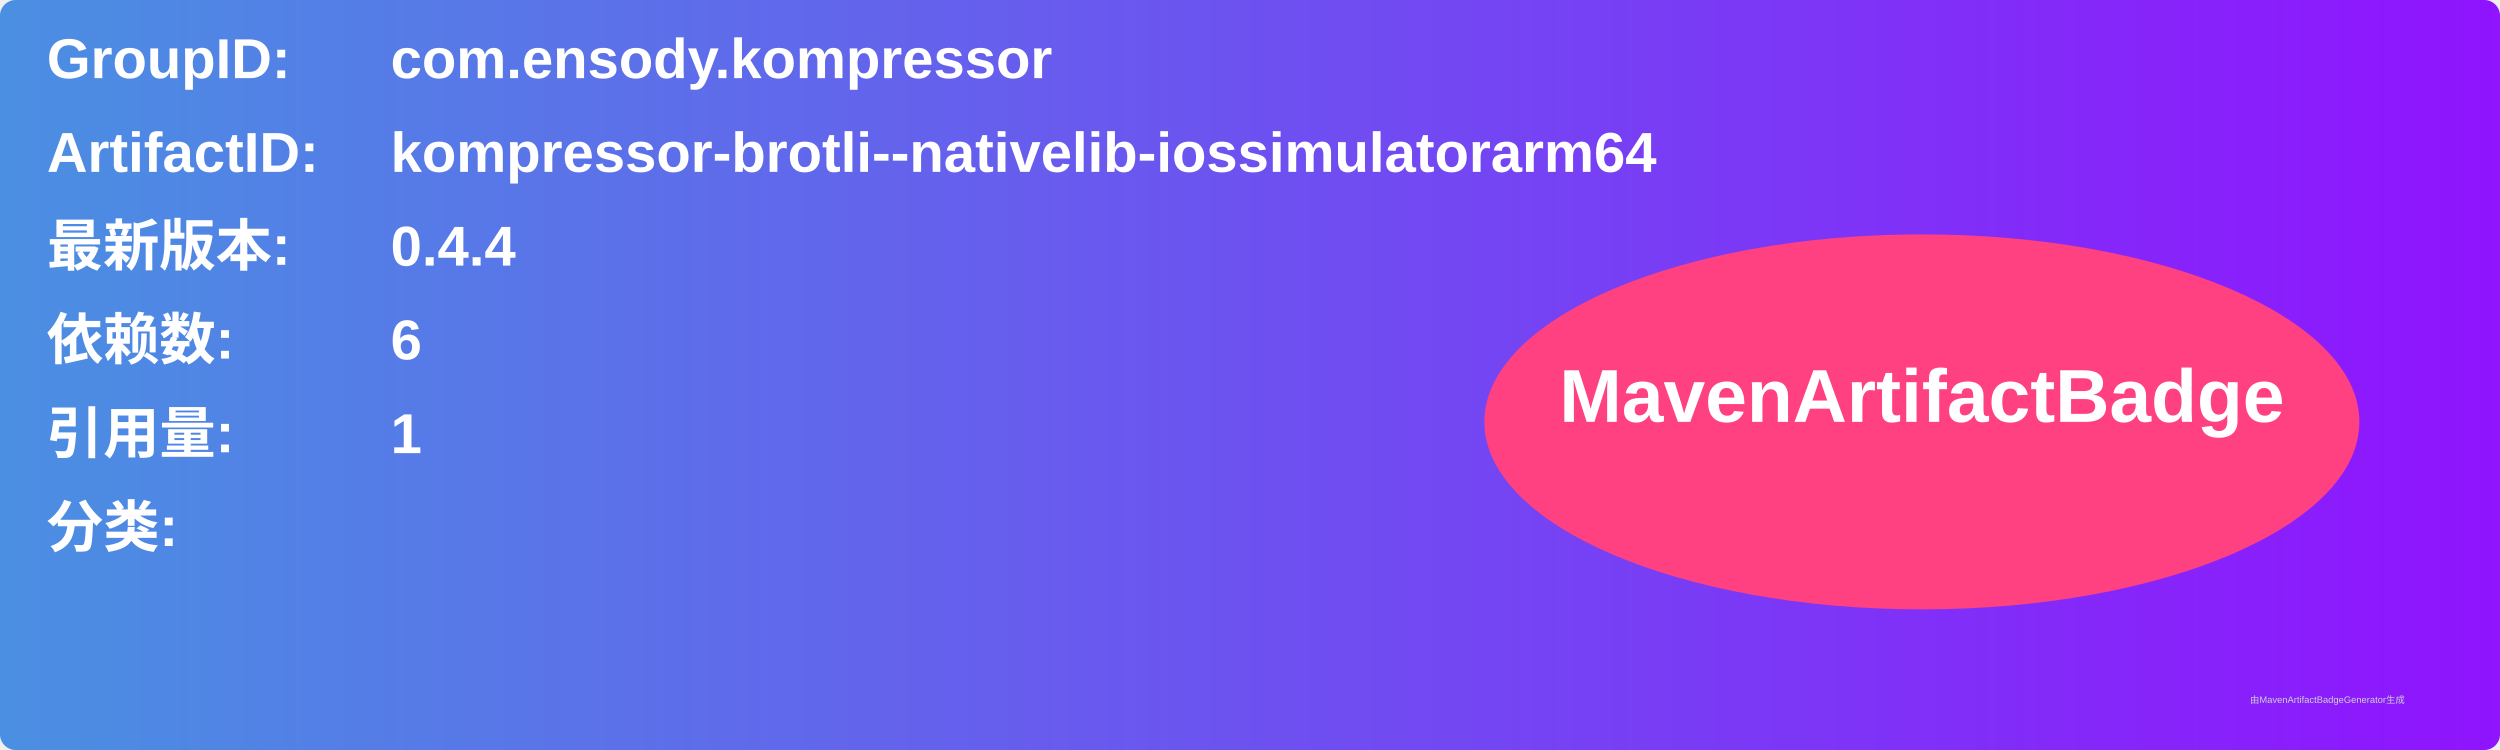
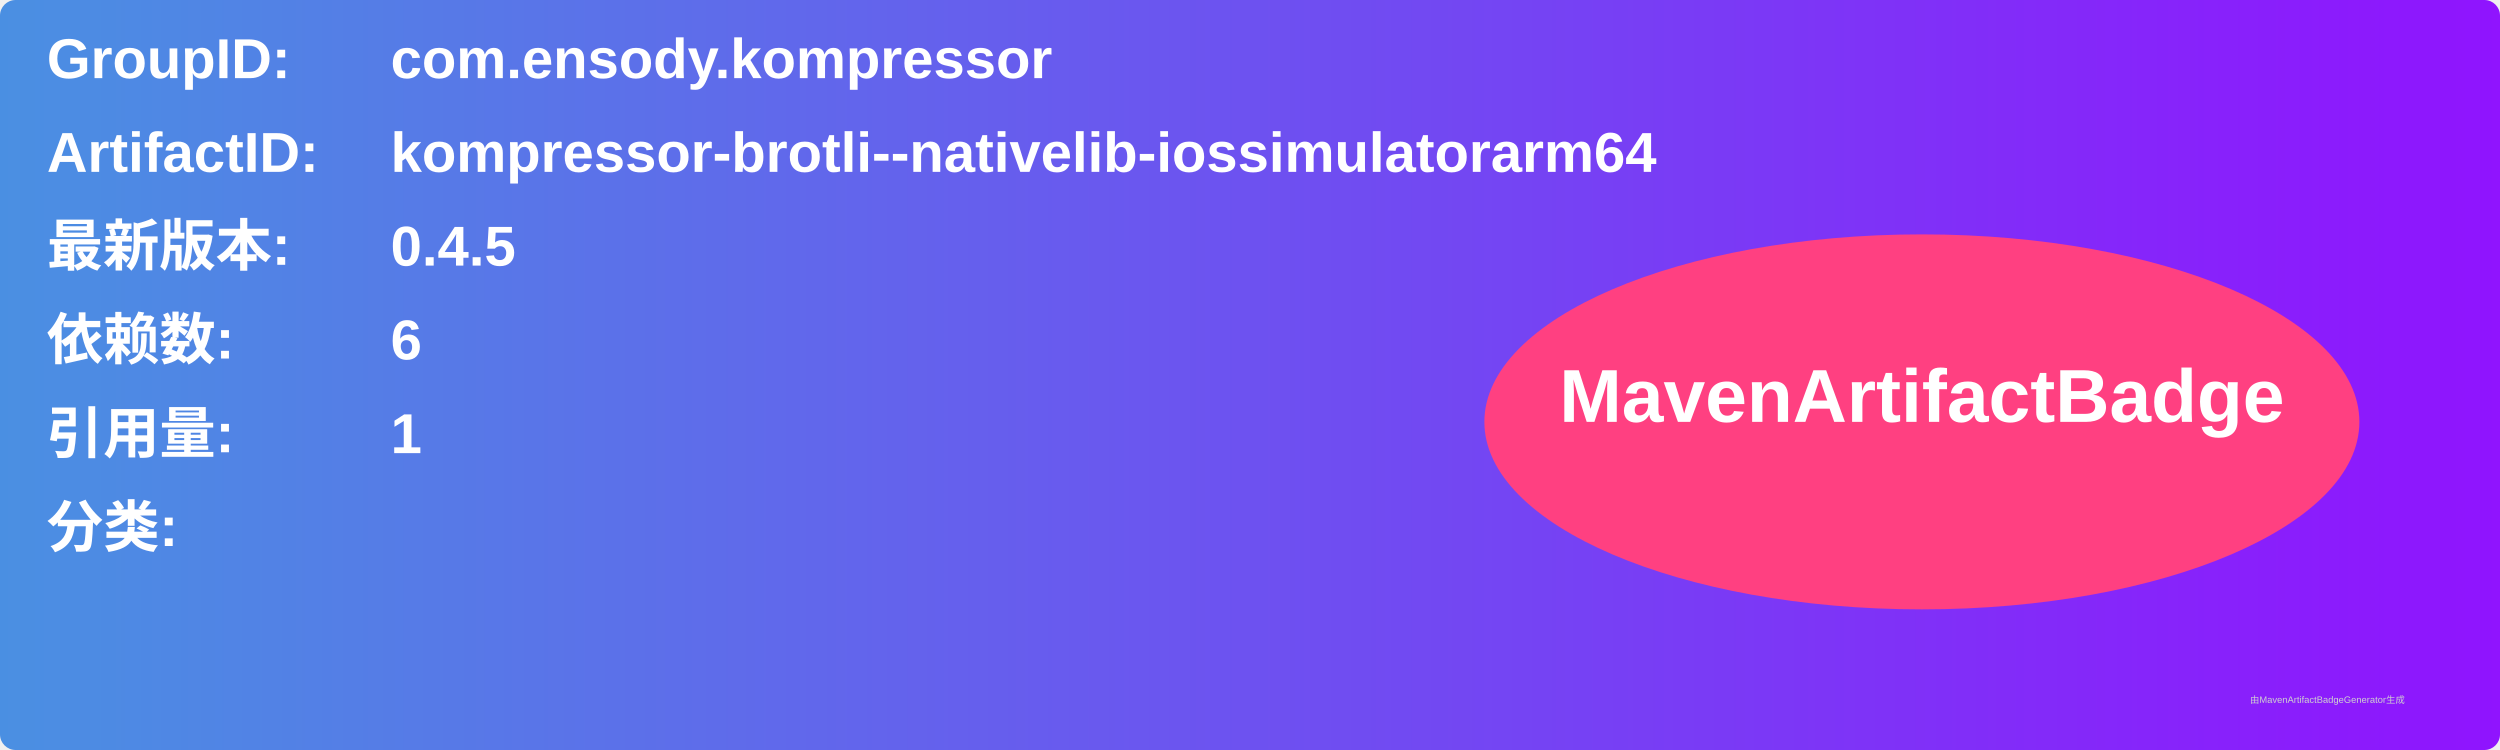
<svg xmlns="http://www.w3.org/2000/svg" width="800" height="240" viewBox="0 0 800 240">
  <linearGradient id="grad" x1="0%" y1="0%" x2="100%" y2="0%">
    <stop offset="0%" stop-color="#4a90e2" />
    <stop offset="100%" stop-color="#9013fe" />
  </linearGradient>
  <rect width="100%" height="100%" rx="5" ry="5" fill="url(#grad)" />
  <g transform="translate(15, 15)">
    <text x="0" y="10" font-family="Arial" font-size="18" fill="white" font-weight="bold" width="260">GroupID:</text>
    <text x="110" y="10" font-family="Arial" font-size="18" fill="white" font-weight="bold" width="460">com.ensody.kompressor</text>
    <text x="0" y="40" font-family="Arial" font-size="18" fill="white" font-weight="bold" width="260">ArtifactID:</text>
    <text x="110" y="40" font-family="Arial" font-size="18" fill="white" font-weight="bold" width="460">kompressor-brotli--nativelib-iossimulatorarm64</text>
    <text x="0" y="70" font-family="Arial" font-size="18" fill="white" font-weight="bold">最新版本:</text>
    <text x="110" y="70" font-family="Arial" font-size="18" fill="white" font-weight="bold">
-       <tspan font-weight="bold">0.4.4</tspan>
+       <tspan font-weight="bold">0.4.5</tspan>
    </text>
    <text x="0" y="100" font-family="Arial" font-size="18" fill="white" font-weight="bold">依赖数: </text>
    <text x="110" y="100" font-family="Arial" font-size="18" fill="white">
      <tspan font-weight="bold">6</tspan>
    </text>
    <text x="0" y="130" font-family="Arial" font-size="18" fill="white" font-weight="bold">引用量: </text>
    <text x="110" y="130" font-family="Arial" font-size="18" fill="white">
      <tspan font-weight="bold">1</tspan>
    </text>
    <text x="0" y="160" font-family="Arial" font-size="18" fill="white" font-weight="bold">分类:</text>
    <text x="10" y="190" font-family="Arial" font-size="10" fill="white">
      <tspan font-weight="bold" />
    </text>
    <ellipse cx="600" cy="120" rx="140" ry="60" fill="#ff4081" />
    <text x="600" y="120" text-anchor="middle" font-family="Arial" font-size="24" fill="white" font-weight="bold">MavenArtifactBadge</text>
  </g>
  <text x="720" y="225" font-family="Arial" font-size="3" fill="#d0d0d0">由MavenArtifactBadgeGenerator生成</text>
</svg>
